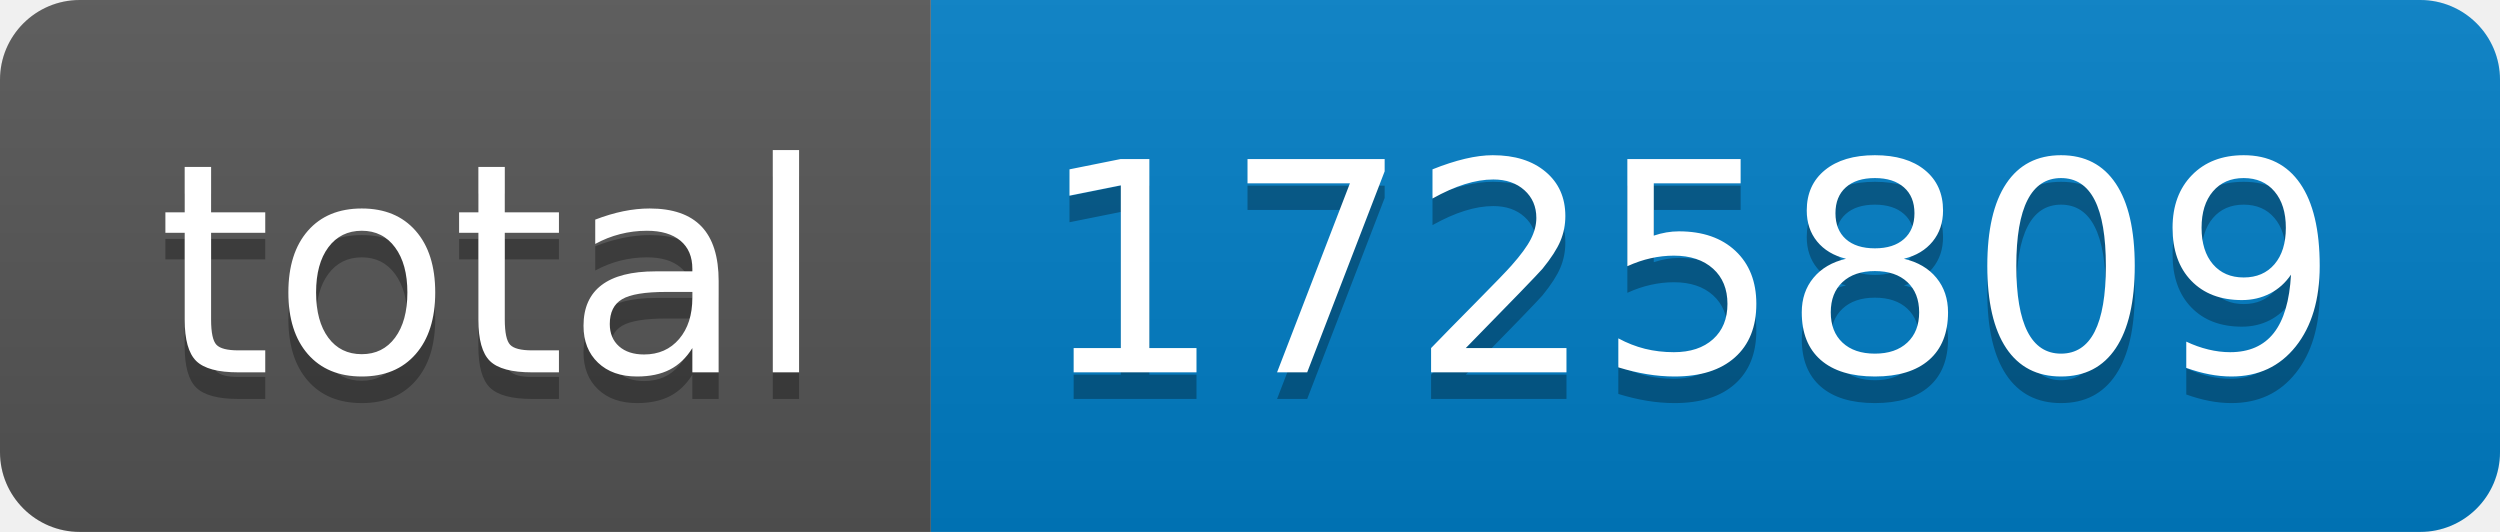
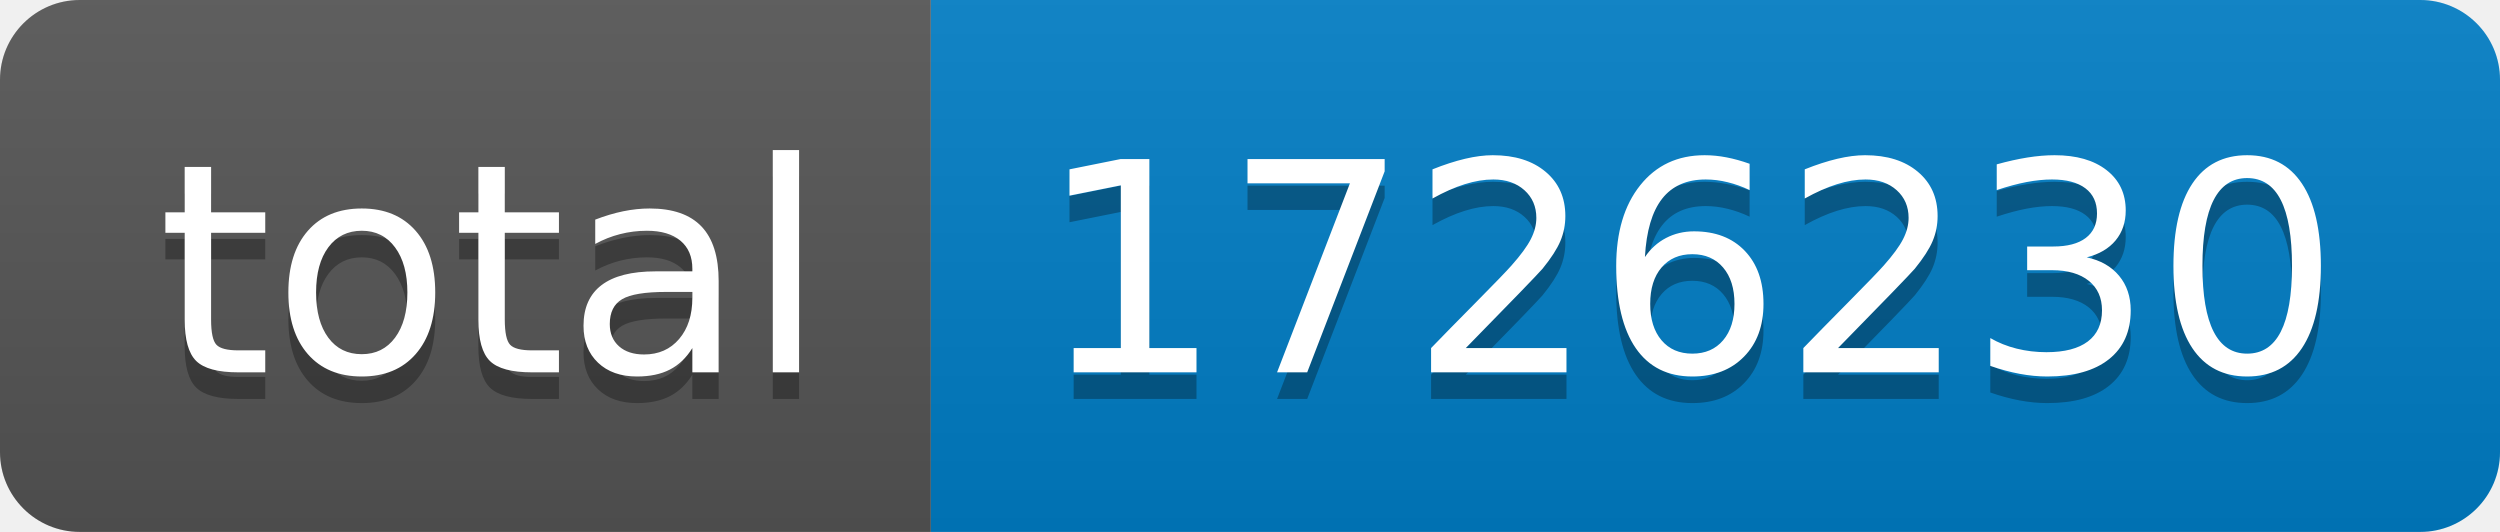
- <svg xmlns="http://www.w3.org/2000/svg" width="94" height="20" role="img" aria-label="total: 1725809">
+ <svg xmlns="http://www.w3.org/2000/svg" width="94" height="20" role="img" aria-label="total: 1726230">
  <linearGradient id="s" x2="0" y2="100%">
    <stop offset="0" stop-color="#bbb" stop-opacity=".1" />
    <stop offset="1" stop-opacity=".1" />
  </linearGradient>
  <clipPath id="r">
    <rect width="94" height="20" rx="3" fill="#fff" />
  </clipPath>
  <g clip-path="url(#r)">
    <rect width="35" height="20" fill="#555" />
    <rect x="35" width="59" height="20" fill="#007ec6" />
    <rect width="94" height="20" fill="url(#s)" />
  </g>
  <g fill="#fff" text-anchor="middle" font-family="Verdana,Geneva,DejaVu Sans,sans-serif" text-rendering="geometricPrecision" font-size="110">
    <text aria-hidden="true" x="185" y="150" fill="#010101" fill-opacity=".3" transform="scale(.1)" textLength="250">total</text>
    <text x="185" y="140" transform="scale(.1)" fill="#fff" textLength="250">total</text>
-     <text aria-hidden="true" x="635" y="150" fill="#010101" fill-opacity=".3" transform="scale(.1)" textLength="490">1725809</text>
-     <text x="635" y="140" transform="scale(.1)" fill="#fff" textLength="490">1725809</text>
+     <text aria-hidden="true" x="635" y="150" fill="#010101" fill-opacity=".3" transform="scale(.1)" textLength="490">1726230</text>
+     <text x="635" y="140" transform="scale(.1)" fill="#fff" textLength="490">1726230</text>
  </g>
</svg>
